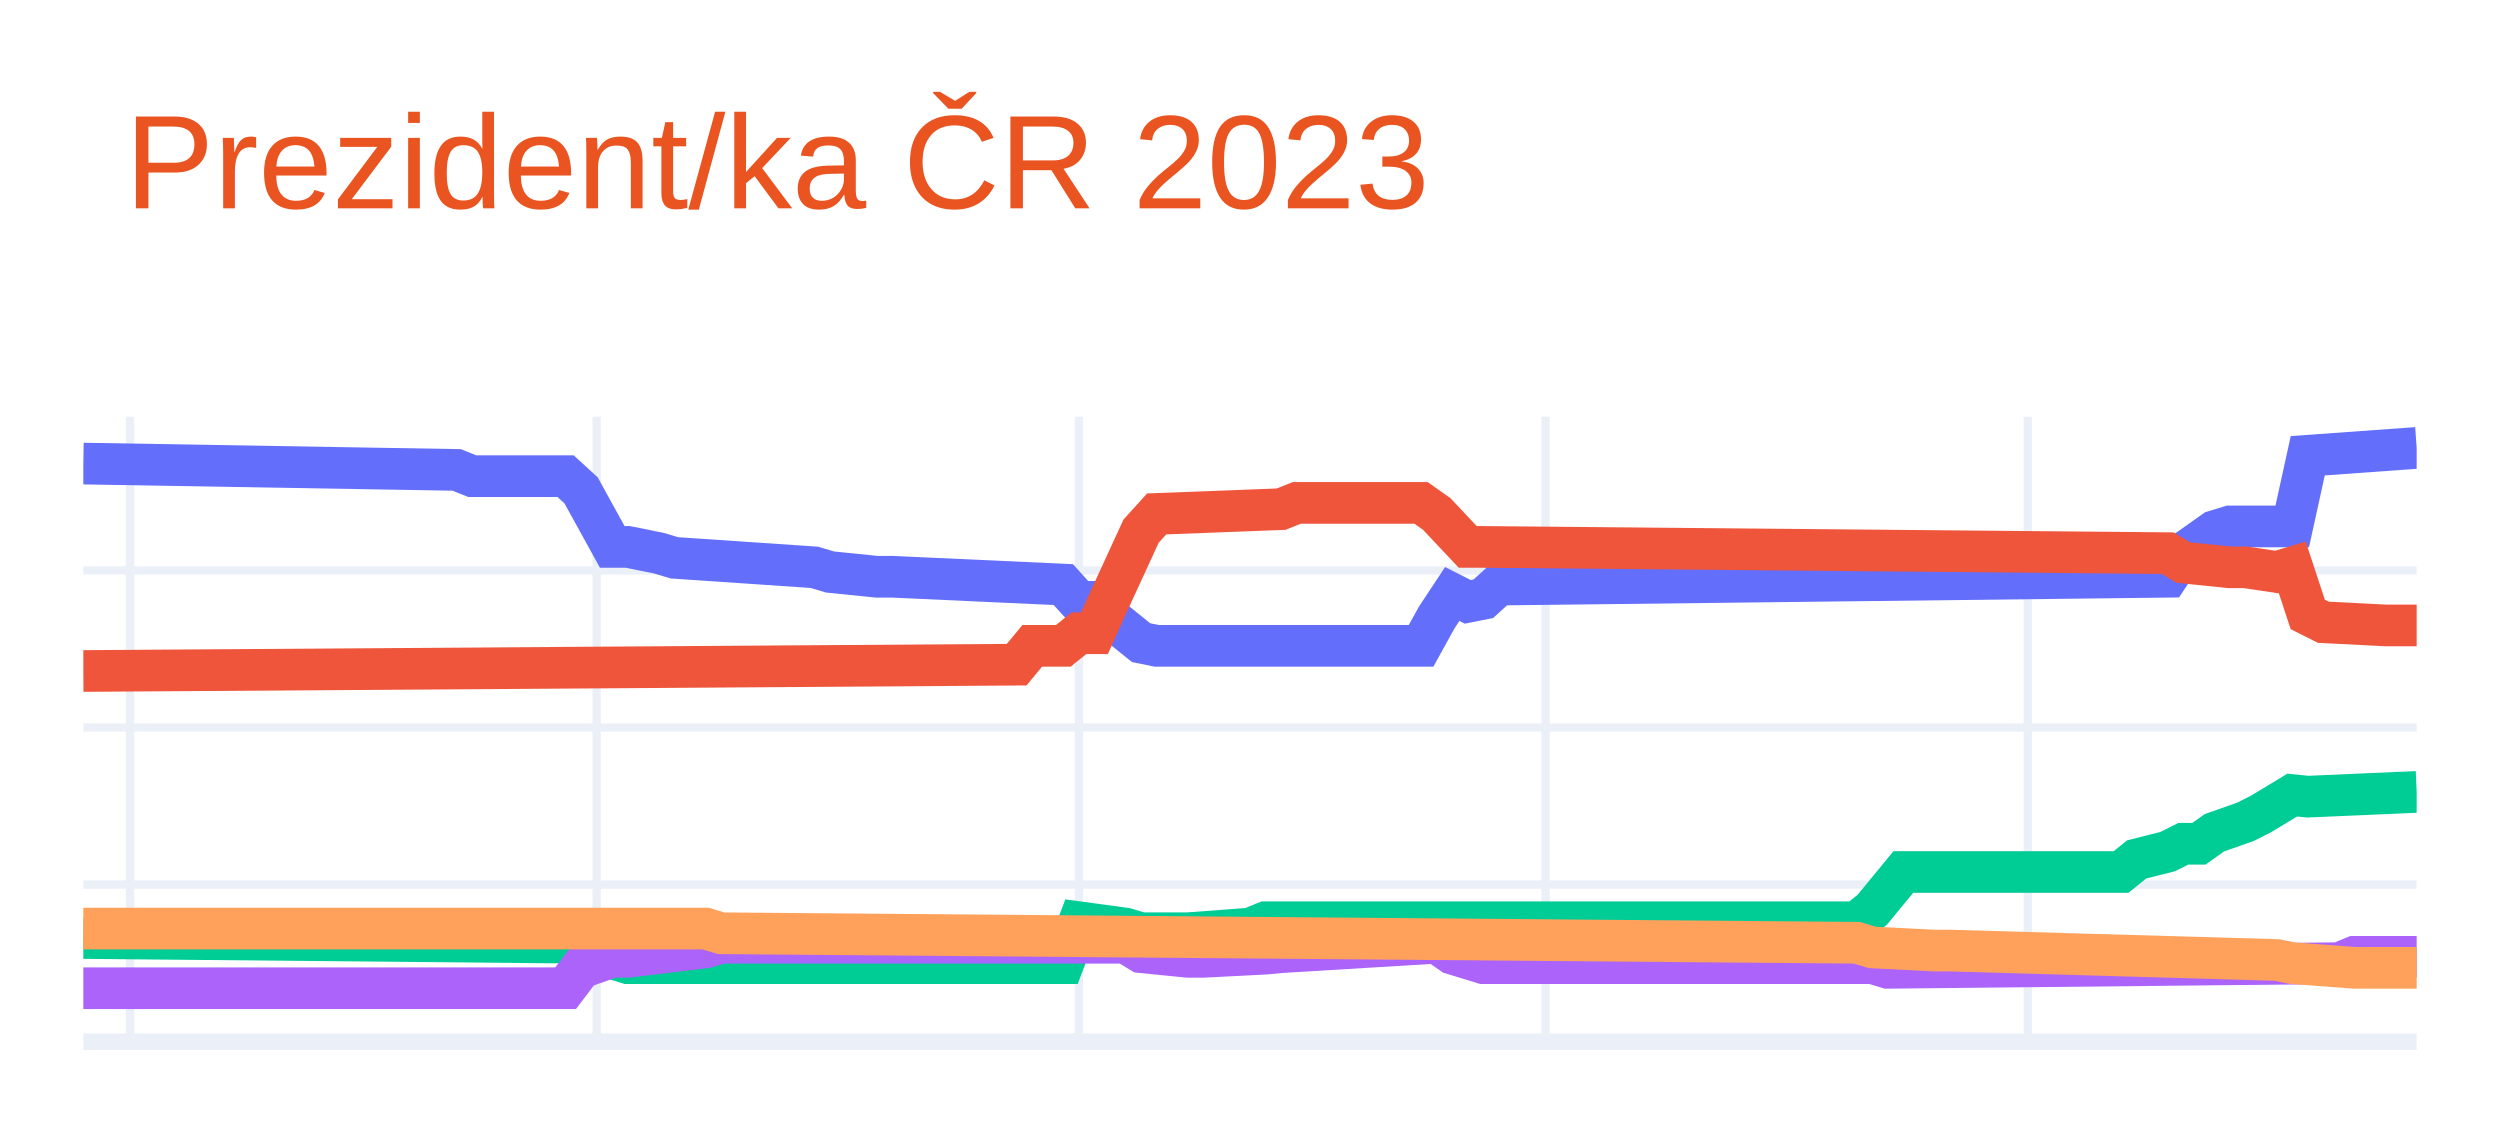
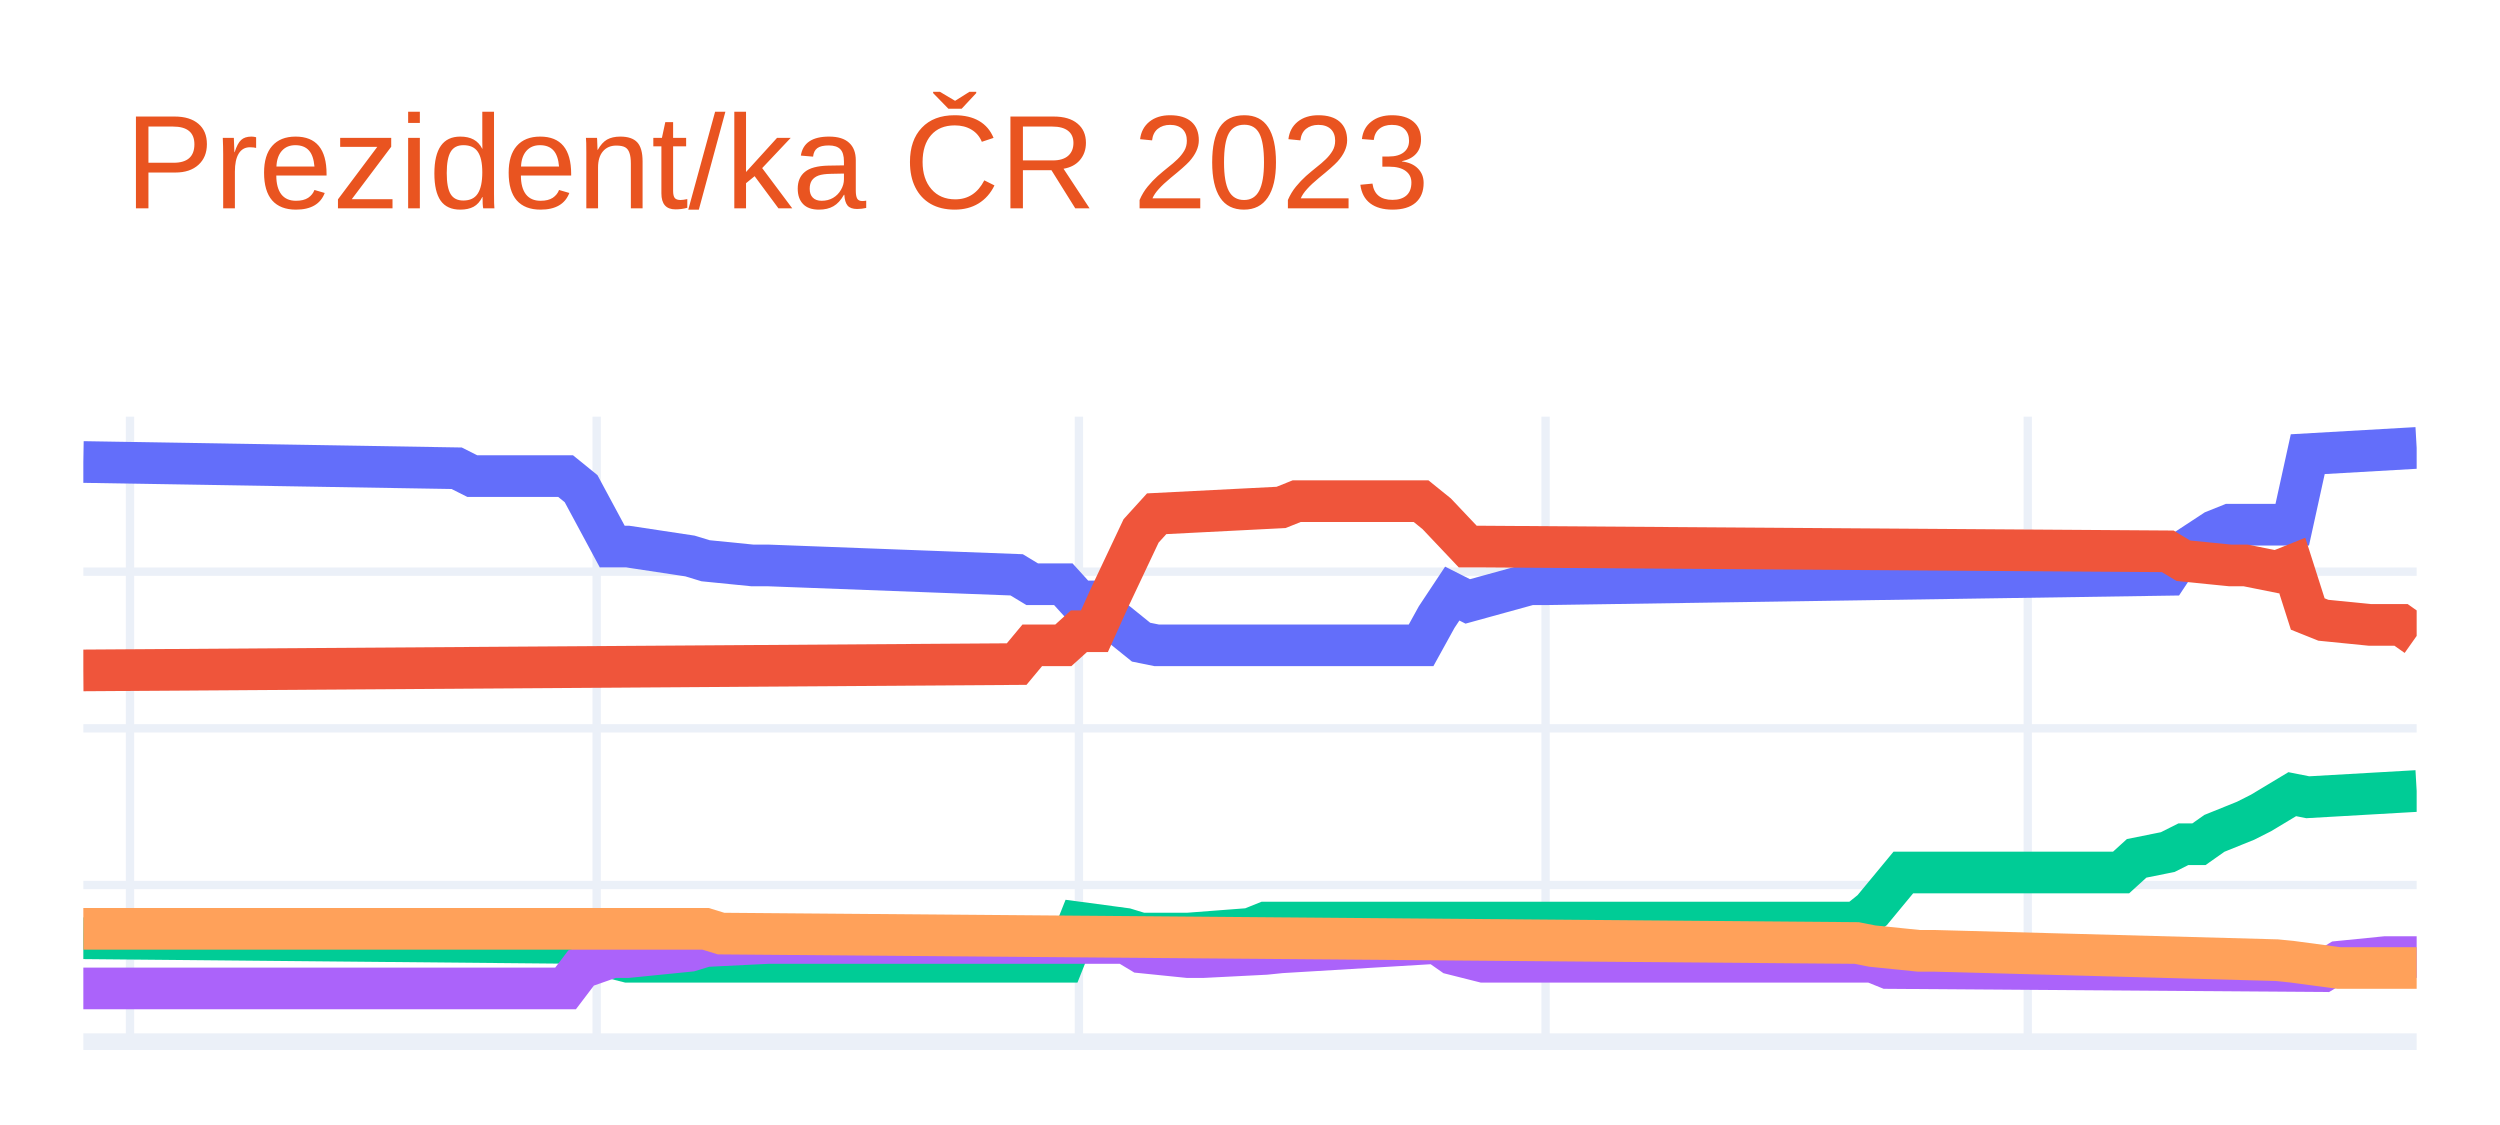
<svg xmlns="http://www.w3.org/2000/svg" class="main-svg" width="300" height="135" style="" viewBox="0 0 300 135">
  <rect x="0" y="0" width="300" height="135" style="fill: rgb(255, 255, 255); fill-opacity: 1;" />
-   <defs id="defs-d0f6a5">
+   <defs id="defs-57c7aa">
    <g class="clips">
-       <clipPath id="clipd0f6a5xyplot" class="plotclip">
+       <clipPath id="clip57c7aaxyplot" class="plotclip">
        <rect width="280" height="75" />
      </clipPath>
-       <clipPath class="axesclip" id="clipd0f6a5x">
+       <clipPath class="axesclip" id="clip57c7aax">
        <rect x="10" y="0" width="280" height="135" />
      </clipPath>
-       <clipPath class="axesclip" id="clipd0f6a5y">
+       <clipPath class="axesclip" id="clip57c7aay">
        <rect x="0" y="50" width="300" height="75" />
      </clipPath>
-       <clipPath class="axesclip" id="clipd0f6a5xy">
+       <clipPath class="axesclip" id="clip57c7aaxy">
        <rect x="10" y="50" width="280" height="75" />
      </clipPath>
    </g>
    <g class="gradients" />
    <g class="patterns" />
  </defs>
  <g class="bglayer" />
  <g class="layer-below">
    <g class="imagelayer" />
    <g class="shapelayer" />
  </g>
  <g class="cartesianlayer">
    <g class="subplot xy">
      <g class="layer-subplot">
        <g class="shapelayer" />
        <g class="imagelayer" />
      </g>
      <g class="minor-gridlayer">
        <g class="x" />
        <g class="y" />
      </g>
      <g class="gridlayer">
        <g class="x">
          <path class="xgrid crisp" transform="translate(15.6,0)" d="M0,50v75" style="stroke: rgb(235, 240, 248); stroke-opacity: 1; stroke-width: 1px;" />
          <path class="xgrid crisp" transform="translate(71.6,0)" d="M0,50v75" style="stroke: rgb(235, 240, 248); stroke-opacity: 1; stroke-width: 1px;" />
          <path class="xgrid crisp" transform="translate(129.47,0)" d="M0,50v75" style="stroke: rgb(235, 240, 248); stroke-opacity: 1; stroke-width: 1px;" />
          <path class="xgrid crisp" transform="translate(185.47,0)" d="M0,50v75" style="stroke: rgb(235, 240, 248); stroke-opacity: 1; stroke-width: 1px;" />
          <path class="xgrid crisp" transform="translate(243.33,0)" d="M0,50v75" style="stroke: rgb(235, 240, 248); stroke-opacity: 1; stroke-width: 1px;" />
        </g>
        <g class="y">
-           <path class="ygrid crisp" transform="translate(0,106.15)" d="M10,0h280" style="stroke: rgb(235, 240, 248); stroke-opacity: 1; stroke-width: 1px;" />
-           <path class="ygrid crisp" transform="translate(0,87.3)" d="M10,0h280" style="stroke: rgb(235, 240, 248); stroke-opacity: 1; stroke-width: 1px;" />
-           <path class="ygrid crisp" transform="translate(0,68.45)" d="M10,0h280" style="stroke: rgb(235, 240, 248); stroke-opacity: 1; stroke-width: 1px;" />
+           <path class="ygrid crisp" transform="translate(0,106.2)" d="M10,0h280" style="stroke: rgb(235, 240, 248); stroke-opacity: 1; stroke-width: 1px;" />
+           <path class="ygrid crisp" transform="translate(0,87.4)" d="M10,0h280" style="stroke: rgb(235, 240, 248); stroke-opacity: 1; stroke-width: 1px;" />
+           <path class="ygrid crisp" transform="translate(0,68.6)" d="M10,0h280" style="stroke: rgb(235, 240, 248); stroke-opacity: 1; stroke-width: 1px;" />
        </g>
      </g>
      <g class="zerolinelayer">
        <path class="yzl zl crisp" transform="translate(0,125)" d="M10,0h280" style="stroke: rgb(235, 240, 248); stroke-opacity: 1; stroke-width: 2px;" />
      </g>
      <path class="xlines-below" />
      <path class="ylines-below" />
      <g class="overlines-below" />
      <g class="xaxislayer-below" />
      <g class="yaxislayer-below" />
      <g class="overaxes-below" />
-       <g class="plot" transform="translate(10,50)" clip-path="url(#clipd0f6a5xyplot)">
+       <g class="plot" transform="translate(10,50)" clip-path="url(#clip57c7aaxyplot)">
        <g class="scatterlayer mlayer">
-           <g class="trace scatter tracea5e80e" style="stroke-miterlimit: 2; opacity: 1;">
+           <g class="trace scatter tracec3f6a4" style="stroke-miterlimit: 2; opacity: 1;">
            <g class="fills" />
            <g class="errorbars" />
            <g class="lines">
-               <path class="js-line" d="M0,5.63L44.8,6.39L46.67,7.14L57.87,7.14L59.73,8.84L63.47,15.63L65.33,15.63L69.07,16.38L70.93,16.94L87.73,18.08L89.6,18.64L95.2,19.21L97.07,19.21L117.6,20.15L119.47,22.22L121.33,22.22L123.2,24.11L126.93,27.12L128.8,27.5L160.53,27.5L162.4,24.11L164.27,21.28L166.13,22.22L168,21.85L169.87,20.15L250.13,19.21L252,16.38L255.73,13.74L257.6,13.17L265.07,13.17L266.93,4.69L280,3.75" style="vector-effect: non-scaling-stroke; fill: none; stroke: rgb(99, 110, 250); stroke-opacity: 1; stroke-width: 5px; opacity: 1;" />
+               <path class="js-line" d="M0,5.44L44.8,6.19L46.67,7.13L57.87,7.13L59.73,8.64L63.47,15.59L65.33,15.59L72.8,16.72L74.67,17.29L80.27,17.85L82.13,17.85L112,18.98L113.87,20.11L117.6,20.11L119.47,22.17L121.33,22.17L123.2,24.05L126.93,27.06L128.8,27.44L160.53,27.44L162.4,24.05L164.27,21.23L166.13,22.17L173.6,20.11L175.47,20.11L250.13,18.98L252,16.16L255.73,13.71L257.6,12.96L265.07,12.96L266.93,4.5L280,3.75" style="vector-effect: non-scaling-stroke; fill: none; stroke: rgb(99, 110, 250); stroke-opacity: 1; stroke-width: 5px; opacity: 1;" />
            </g>
            <g class="points" />
            <g class="text" />
          </g>
-           <g class="trace scatter trace106743" style="stroke-miterlimit: 2; opacity: 1;">
+           <g class="trace scatter trace7c1256" style="stroke-miterlimit: 2; opacity: 1;">
            <g class="fills" />
            <g class="errorbars" />
            <g class="lines">
-               <path class="js-line" d="M0,30.52L112,29.76L113.87,27.5L117.6,27.5L119.47,25.99L121.33,25.99L123.2,21.85L126.93,13.74L128.8,11.67L143.73,11.1L145.6,10.35L160.53,10.35L162.4,11.67L166.13,15.63L168,15.63L250.13,16.38L252,17.51L257.6,18.08L259.47,18.08L263.2,18.64L265.07,18.08L266.93,23.73L268.8,24.67L276.27,25.05L278.13,25.05L280,25.05" style="vector-effect: non-scaling-stroke; fill: none; stroke: rgb(239, 85, 59); stroke-opacity: 1; stroke-width: 5px; opacity: 1;" />
+               <path class="js-line" d="M0,30.45L112,29.69L113.87,27.44L117.6,27.44L119.47,25.75L121.33,25.75L123.2,21.61L126.93,13.71L128.8,11.65L143.73,10.89L145.6,10.14L160.53,10.14L162.4,11.65L166.13,15.59L168,15.59L250.13,16.16L252,17.29L257.6,17.85L259.47,17.85L263.2,18.6L265.07,17.85L266.93,23.68L268.8,24.43L274.4,24.99L276.27,24.99L278.13,24.99L280,26.31" style="vector-effect: non-scaling-stroke; fill: none; stroke: rgb(239, 85, 59); stroke-opacity: 1; stroke-width: 5px; opacity: 1;" />
            </g>
            <g class="points" />
            <g class="text" />
          </g>
-           <g class="trace scatter trace7accdb" style="stroke-miterlimit: 2; opacity: 1;">
+           <g class="trace scatter trace6758bb" style="stroke-miterlimit: 2; opacity: 1;">
            <g class="fills" />
            <g class="errorbars" />
            <g class="lines">
-               <path class="js-line" d="M0,62.56L59.73,63.13L61.6,64.44L65.33,65.58L67.2,65.58L117.6,65.58L119.47,60.67L125.07,61.43L126.93,61.99L130.67,61.99L132.53,61.99L140,61.43L141.87,60.67L212.8,60.67L214.67,59.17L218.4,54.64L220.27,54.64L244.53,54.64L246.4,53.13L250.13,52.19L252,51.25L253.87,51.25L255.73,49.93L259.47,48.61L261.33,47.67L265.07,45.41L266.93,45.6L280,45.03" style="vector-effect: non-scaling-stroke; fill: none; stroke: rgb(0, 204, 150); stroke-opacity: 1; stroke-width: 5px; opacity: 1;" />
+               <path class="js-line" d="M0,62.59L59.73,63.16L61.6,64.47L65.33,65.41L67.2,65.41L117.6,65.41L119.47,60.71L125.07,61.46L126.93,62.03L130.67,62.03L132.53,62.03L140,61.46L141.87,60.71L212.8,60.71L214.67,59.21L218.4,54.7L220.27,54.7L244.53,54.7L246.4,53L250.13,52.25L252,51.31L253.87,51.31L255.73,50L259.47,48.49L261.33,47.55L265.07,45.3L266.93,45.67L280,44.92" style="vector-effect: non-scaling-stroke; fill: none; stroke: rgb(0, 204, 150); stroke-opacity: 1; stroke-width: 5px; opacity: 1;" />
            </g>
            <g class="points" />
            <g class="text" />
          </g>
-           <g class="trace scatter trace051f06" style="stroke-miterlimit: 2; opacity: 1;">
+           <g class="trace scatter trace3b3f28" style="stroke-miterlimit: 2; opacity: 1;">
            <g class="fills" />
            <g class="errorbars" />
            <g class="lines">
-               <path class="js-line" d="M0,68.59L57.87,68.59L59.73,66.14L63.47,64.82L65.33,64.82L74.67,63.69L76.53,63.13L125.07,63.13L126.93,64.26L132.53,64.82L134.4,64.82L141.87,64.44L143.73,64.26L162.4,63.13L164.27,64.44L168,65.58L169.87,65.58L214.67,65.58L216.53,66.14L270.67,65.58L272.53,64.82L280,64.82" style="vector-effect: non-scaling-stroke; fill: none; stroke: rgb(171, 99, 250); stroke-opacity: 1; stroke-width: 5px; opacity: 1;" />
+               <path class="js-line" d="M0,68.61L57.87,68.61L59.73,66.16L63.47,64.85L65.33,64.85L72.8,64.1L74.67,63.53L82.13,63.16L84,63.16L125.07,63.16L126.93,64.28L132.53,64.85L134.4,64.85L141.87,64.47L143.73,64.28L162.4,63.16L164.27,64.47L168,65.41L169.87,65.41L214.67,65.41L216.53,66.16L268.8,66.54L270.67,65.41L276.27,64.85L278.13,64.85L280,64.85" style="vector-effect: non-scaling-stroke; fill: none; stroke: rgb(171, 99, 250); stroke-opacity: 1; stroke-width: 5px; opacity: 1;" />
            </g>
            <g class="points" />
            <g class="text" />
          </g>
-           <g class="trace scatter tracea5b9b4" style="stroke-miterlimit: 2; opacity: 1;">
+           <g class="trace scatter trace13a0b8" style="stroke-miterlimit: 2; opacity: 1;">
            <g class="fills" />
            <g class="errorbars" />
            <g class="lines">
-               <path class="js-line" d="M0,61.43L74.67,61.43L76.53,61.99L212.8,63.13L214.67,63.69L222.13,64.07L224,64.07L263.2,65.2L265.07,65.58L272.53,66.14L274.4,66.14L280,66.14" style="vector-effect: non-scaling-stroke; fill: none; stroke: rgb(255, 161, 90); stroke-opacity: 1; stroke-width: 5px; opacity: 1;" />
+               <path class="js-line" d="M0,61.46L74.67,61.46L76.53,62.03L212.8,63.16L214.67,63.53L220.27,64.1L222.13,64.1L263.2,65.22L265.07,65.41L270.67,66.16L272.53,66.16L280,66.16" style="vector-effect: non-scaling-stroke; fill: none; stroke: rgb(255, 161, 90); stroke-opacity: 1; stroke-width: 5px; opacity: 1;" />
            </g>
            <g class="points" />
            <g class="text" />
          </g>
        </g>
      </g>
      <g class="overplot" />
      <path class="xlines-above crisp" d="M0,0" style="fill: none;" />
      <path class="ylines-above crisp" d="M0,0" style="fill: none;" />
      <g class="overlines-above" />
      <g class="xaxislayer-above" />
      <g class="yaxislayer-above" />
      <g class="overaxes-above" />
    </g>
  </g>
  <g class="polarlayer" />
  <g class="smithlayer" />
  <g class="ternarylayer" />
  <g class="geolayer" />
  <g class="funnelarealayer" />
  <g class="pielayer" />
  <g class="iciclelayer" />
  <g class="treemaplayer" />
  <g class="sunburstlayer" />
  <g class="glimages" />
-   <defs id="topdefs-d0f6a5">
+   <defs id="topdefs-57c7aa">
    <g class="clips" />
  </defs>
  <g class="layer-above">
    <g class="imagelayer" />
    <g class="shapelayer" />
  </g>
  <g class="infolayer">
    <g class="g-gtitle">
      <text class="gtitle" x="15" y="25" text-anchor="start" dy="0em" style="font-family: Ubuntu, verdana, arial, sans-serif; font-size: 16px; fill: rgb(233, 84, 32); opacity: 1; font-weight: normal; white-space: pre;">Prezident/ka ČR 2023</text>
    </g>
    <g class="g-xtitle" />
    <g class="g-ytitle" />
  </g>
</svg>
